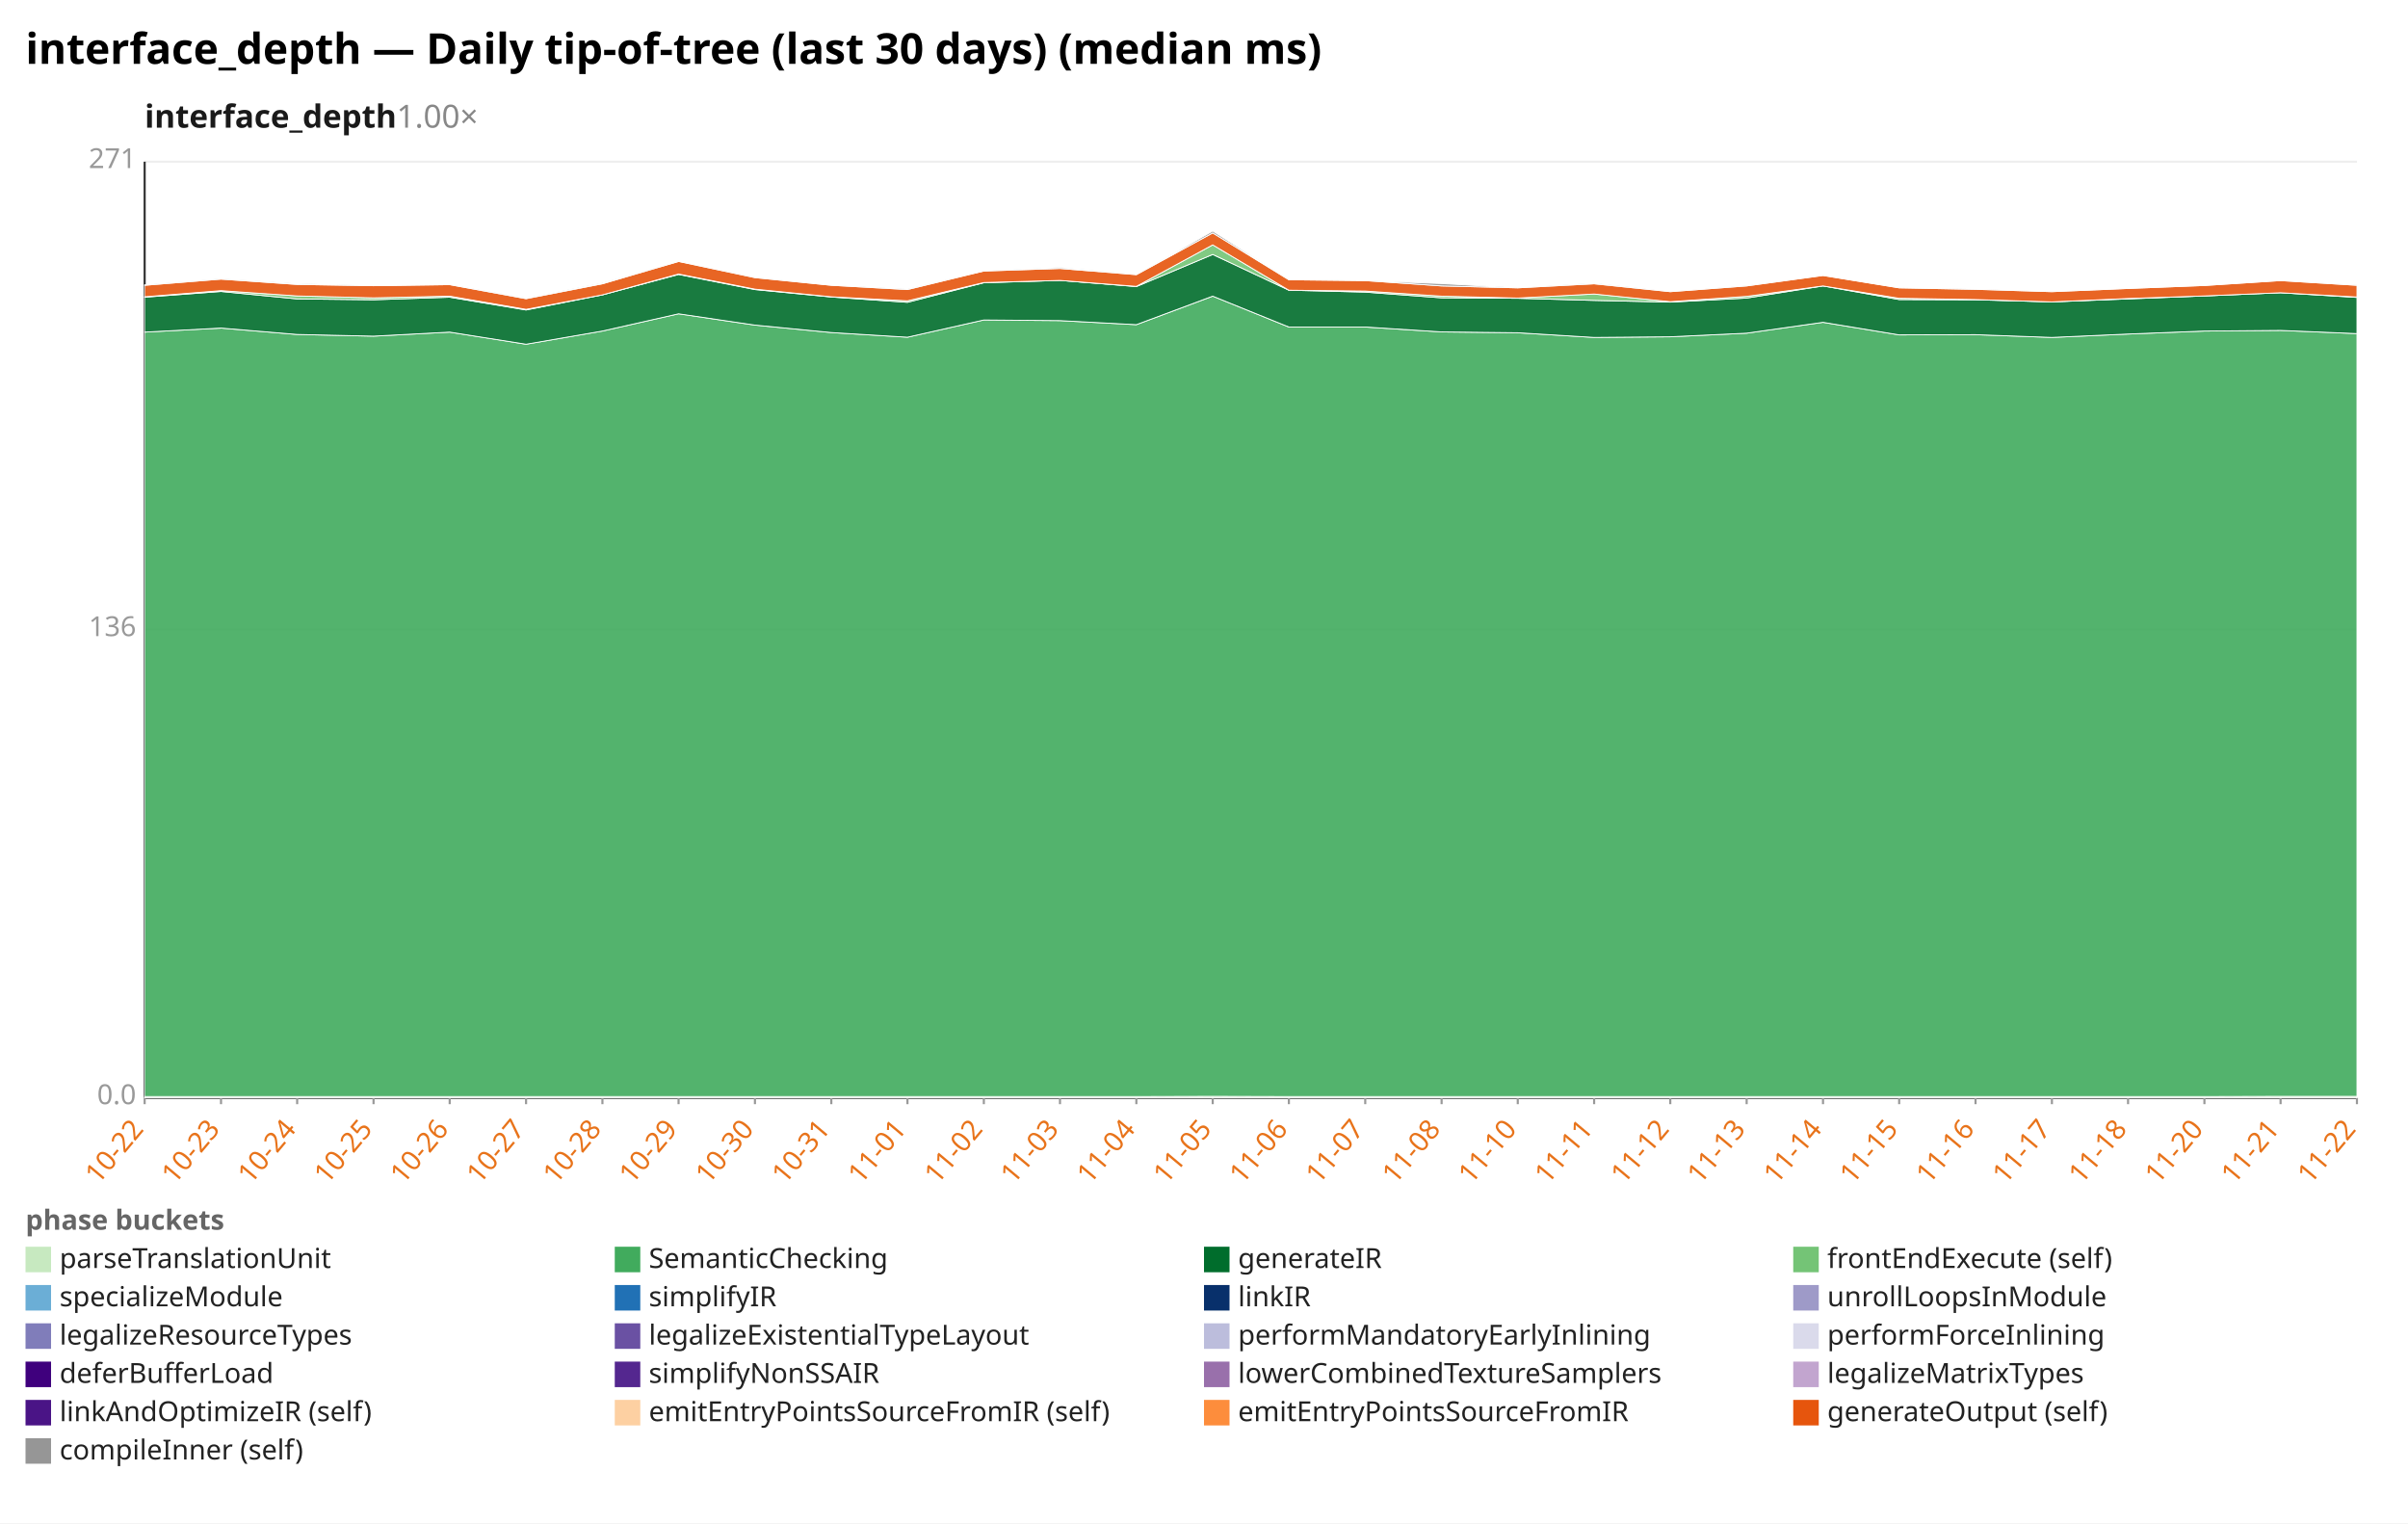
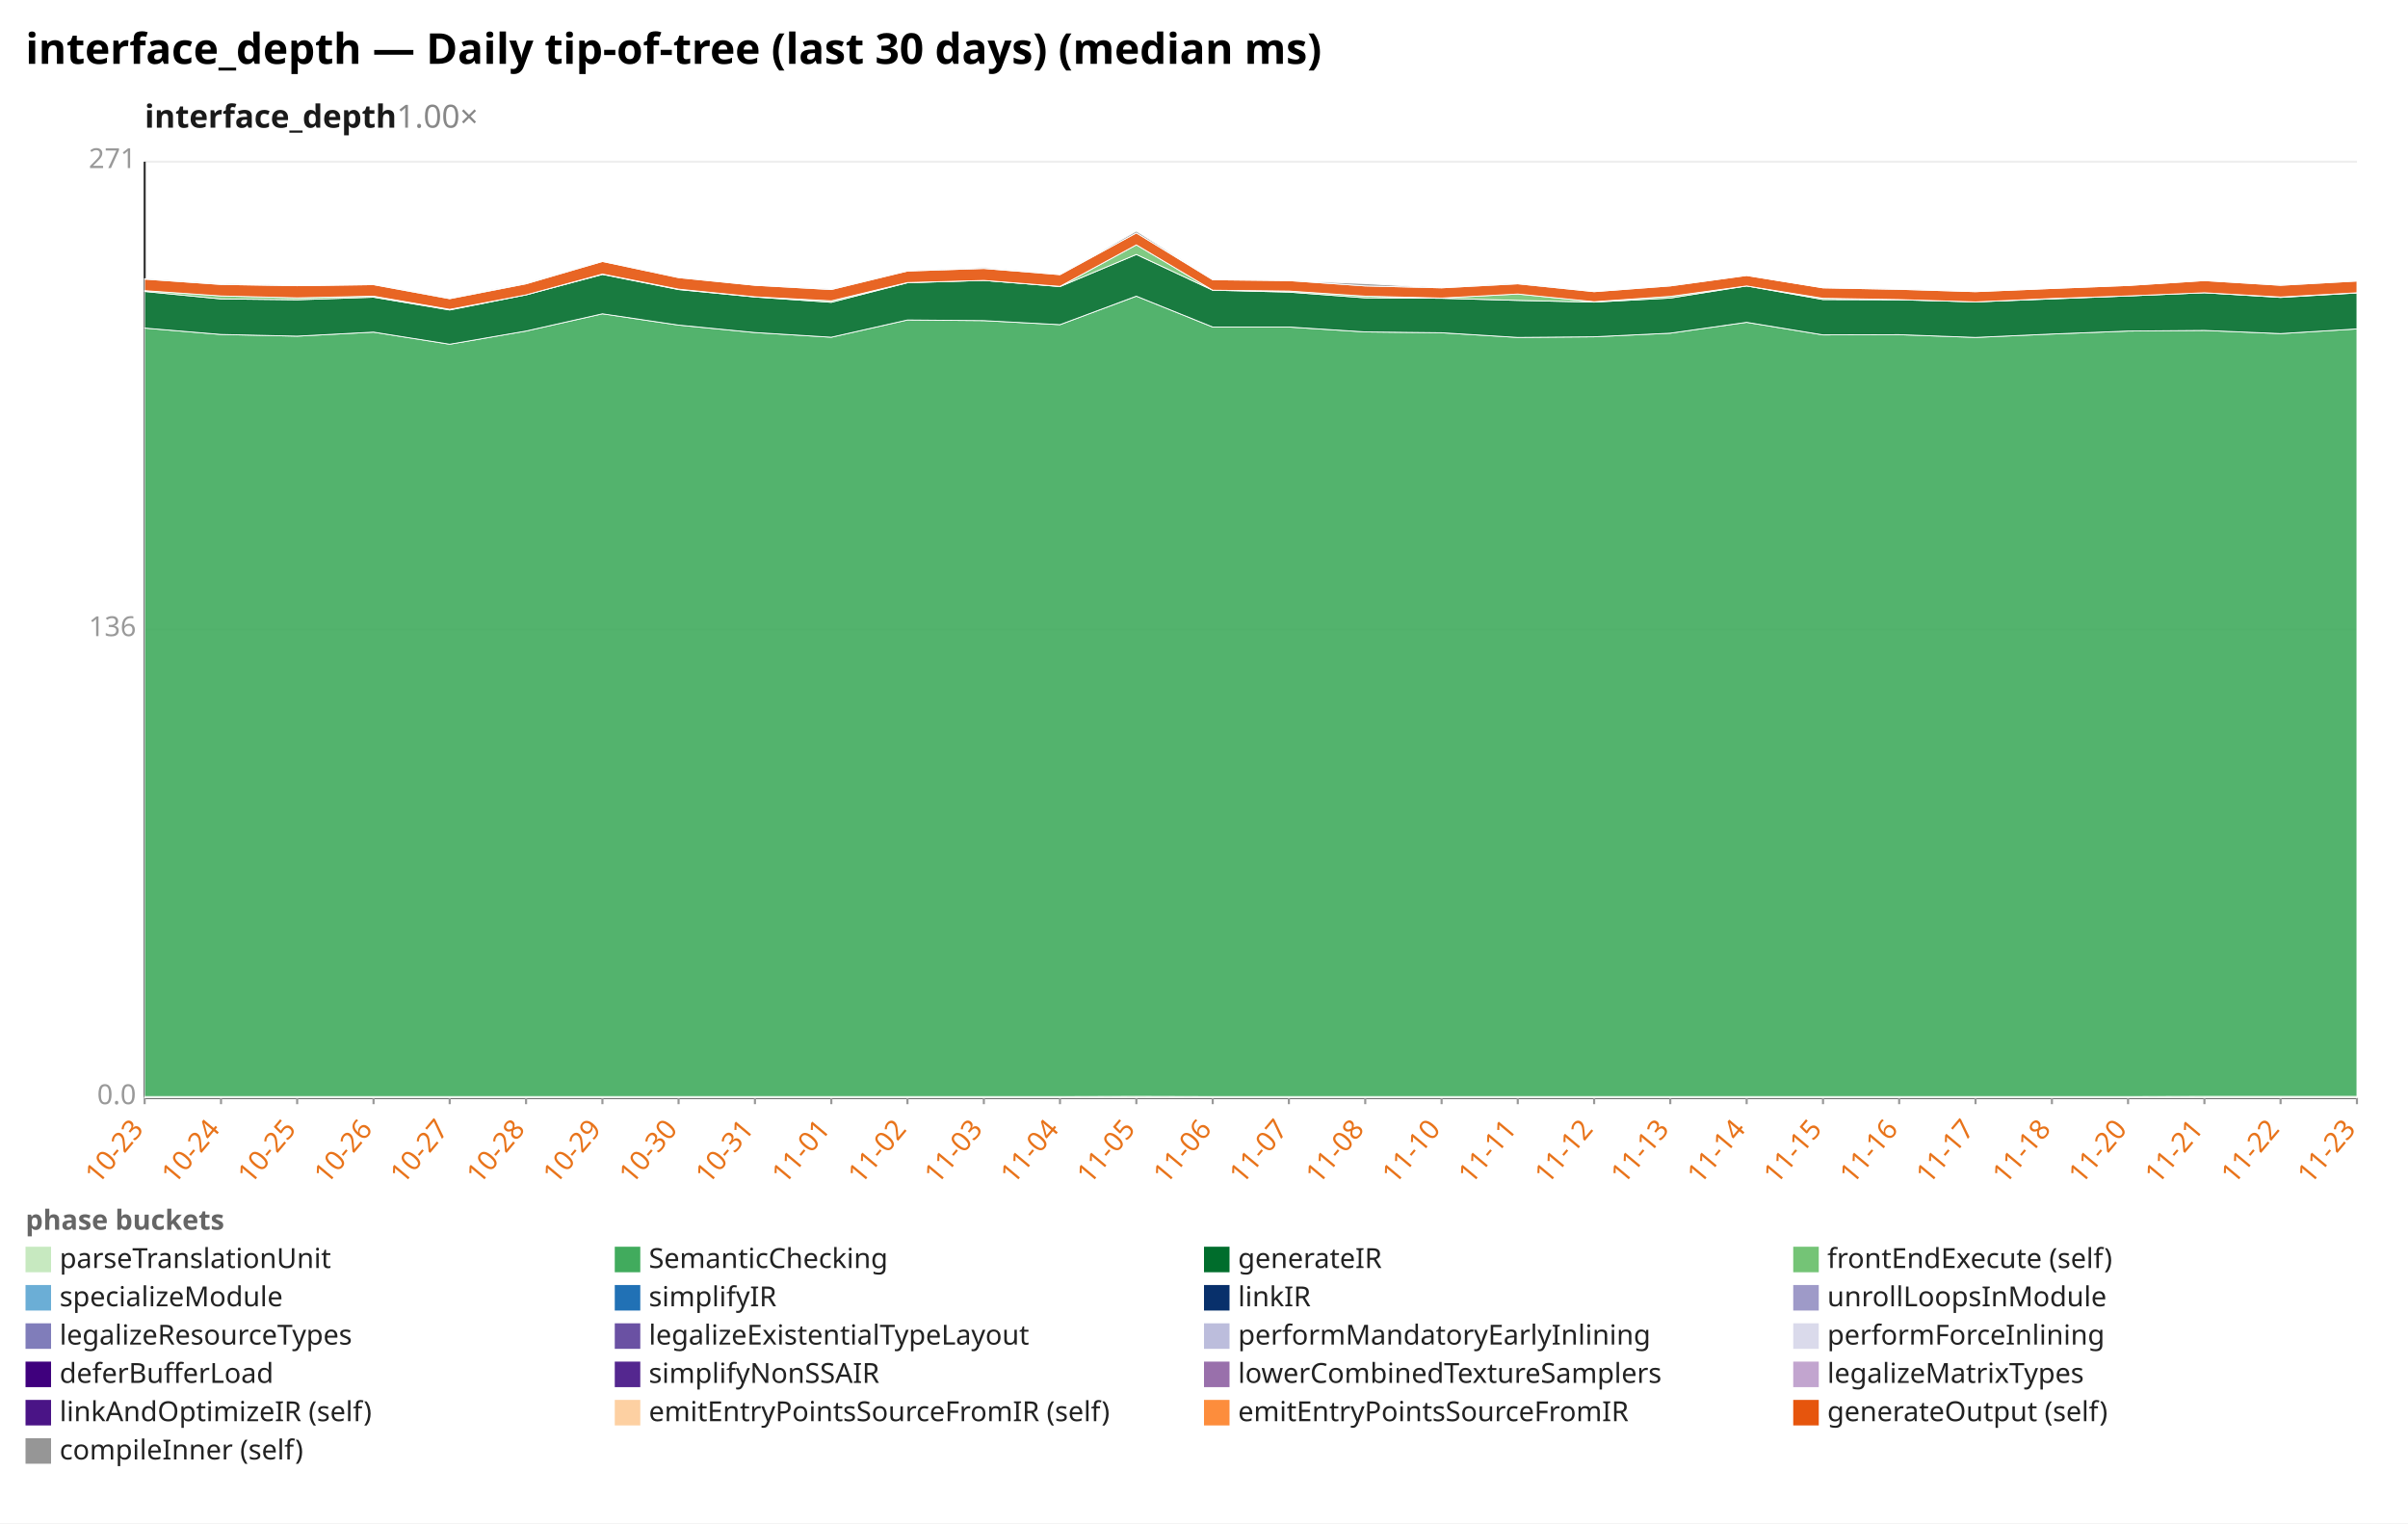
<svg xmlns="http://www.w3.org/2000/svg" width="1132" height="716" viewBox="0 0 1132 716" preserveAspectRatio="xMidYMid meet" font-family="sans-serif" font-size="13">
  <rect width="1132" height="716" fill="white" />
  <text x="12" y="30" font-size="20" font-weight="bold">interface_depth — Daily tip-of-tree (last 30 days) (median ms)</text>
  <text x="68" y="60" font-size="15" font-weight="600" fill="#1a1a1a">interface_depth<tspan fill="#888" font-weight="400" text-decoration="none">  1.00×</tspan>
  </text>
  <line x1="68.0" y1="516.0" x2="1108.0" y2="516.0" stroke="#eee" />
  <text x="64.0" y="519.0" text-anchor="end" fill="#999">0.0</text>
  <line x1="68.0" y1="296.0" x2="1108.0" y2="296.0" stroke="#eee" />
  <text x="64.0" y="299.0" text-anchor="end" fill="#999">136</text>
  <line x1="68.0" y1="76.0" x2="1108.0" y2="76.0" stroke="#eee" />
  <text x="64.0" y="79.0" text-anchor="end" fill="#999">271</text>
  <line x1="68.0" y1="76.0" x2="68.0" y2="516.0" stroke="#333" />
  <line x1="68.0" y1="516.0" x2="1108.0" y2="516.0" stroke="#333" />
  <line x1="68.0" y1="516.0" x2="68.0" y2="519.0" stroke="#999" />
-   <text x="68.0" y="531.0" text-anchor="end" fill="#e8731a" transform="rotate(-50 68.0 531.0)">10-22</text>
+   <text x="68.0" y="531.0" text-anchor="end" fill="#e8731a" transform="rotate(-50 68.0 531.0)">10-23</text>
  <line x1="103.9" y1="516.0" x2="103.9" y2="519.0" stroke="#999" />
-   <text x="103.9" y="531.0" text-anchor="end" fill="#e8731a" transform="rotate(-50 103.9 531.0)">10-23</text>
+   <text x="103.9" y="531.0" text-anchor="end" fill="#e8731a" transform="rotate(-50 103.9 531.0)">10-24</text>
  <line x1="139.7" y1="516.0" x2="139.7" y2="519.0" stroke="#999" />
-   <text x="139.7" y="531.0" text-anchor="end" fill="#e8731a" transform="rotate(-50 139.7 531.0)">10-24</text>
+   <text x="139.7" y="531.0" text-anchor="end" fill="#e8731a" transform="rotate(-50 139.7 531.0)">10-25</text>
  <line x1="175.6" y1="516.0" x2="175.6" y2="519.0" stroke="#999" />
-   <text x="175.6" y="531.0" text-anchor="end" fill="#e8731a" transform="rotate(-50 175.6 531.0)">10-25</text>
+   <text x="175.6" y="531.0" text-anchor="end" fill="#e8731a" transform="rotate(-50 175.6 531.0)">10-26</text>
  <line x1="211.4" y1="516.0" x2="211.4" y2="519.0" stroke="#999" />
-   <text x="211.4" y="531.0" text-anchor="end" fill="#e8731a" transform="rotate(-50 211.4 531.0)">10-26</text>
+   <text x="211.4" y="531.0" text-anchor="end" fill="#e8731a" transform="rotate(-50 211.4 531.0)">10-27</text>
  <line x1="247.3" y1="516.0" x2="247.3" y2="519.0" stroke="#999" />
-   <text x="247.3" y="531.0" text-anchor="end" fill="#e8731a" transform="rotate(-50 247.3 531.0)">10-27</text>
+   <text x="247.3" y="531.0" text-anchor="end" fill="#e8731a" transform="rotate(-50 247.3 531.0)">10-28</text>
  <line x1="283.2" y1="516.0" x2="283.2" y2="519.0" stroke="#999" />
-   <text x="283.2" y="531.0" text-anchor="end" fill="#e8731a" transform="rotate(-50 283.2 531.0)">10-28</text>
+   <text x="283.2" y="531.0" text-anchor="end" fill="#e8731a" transform="rotate(-50 283.2 531.0)">10-29</text>
  <line x1="319.0" y1="516.0" x2="319.0" y2="519.0" stroke="#999" />
-   <text x="319.0" y="531.0" text-anchor="end" fill="#e8731a" transform="rotate(-50 319.0 531.0)">10-29</text>
+   <text x="319.0" y="531.0" text-anchor="end" fill="#e8731a" transform="rotate(-50 319.0 531.0)">10-30</text>
  <line x1="354.9" y1="516.0" x2="354.9" y2="519.0" stroke="#999" />
-   <text x="354.9" y="531.0" text-anchor="end" fill="#e8731a" transform="rotate(-50 354.9 531.0)">10-30</text>
+   <text x="354.9" y="531.0" text-anchor="end" fill="#e8731a" transform="rotate(-50 354.9 531.0)">10-31</text>
  <line x1="390.8" y1="516.0" x2="390.8" y2="519.0" stroke="#999" />
-   <text x="390.8" y="531.0" text-anchor="end" fill="#e8731a" transform="rotate(-50 390.8 531.0)">10-31</text>
+   <text x="390.8" y="531.0" text-anchor="end" fill="#e8731a" transform="rotate(-50 390.8 531.0)">11-01</text>
  <line x1="426.6" y1="516.0" x2="426.6" y2="519.0" stroke="#999" />
-   <text x="426.6" y="531.0" text-anchor="end" fill="#e8731a" transform="rotate(-50 426.6 531.0)">11-01</text>
+   <text x="426.6" y="531.0" text-anchor="end" fill="#e8731a" transform="rotate(-50 426.6 531.0)">11-02</text>
  <line x1="462.5" y1="516.0" x2="462.5" y2="519.0" stroke="#999" />
-   <text x="462.5" y="531.0" text-anchor="end" fill="#e8731a" transform="rotate(-50 462.5 531.0)">11-02</text>
+   <text x="462.5" y="531.0" text-anchor="end" fill="#e8731a" transform="rotate(-50 462.5 531.0)">11-03</text>
  <line x1="498.3" y1="516.0" x2="498.3" y2="519.0" stroke="#999" />
-   <text x="498.3" y="531.0" text-anchor="end" fill="#e8731a" transform="rotate(-50 498.3 531.0)">11-03</text>
+   <text x="498.3" y="531.0" text-anchor="end" fill="#e8731a" transform="rotate(-50 498.3 531.0)">11-04</text>
  <line x1="534.2" y1="516.0" x2="534.2" y2="519.0" stroke="#999" />
-   <text x="534.2" y="531.0" text-anchor="end" fill="#e8731a" transform="rotate(-50 534.2 531.0)">11-04</text>
+   <text x="534.2" y="531.0" text-anchor="end" fill="#e8731a" transform="rotate(-50 534.2 531.0)">11-05</text>
  <line x1="570.1" y1="516.0" x2="570.1" y2="519.0" stroke="#999" />
-   <text x="570.1" y="531.0" text-anchor="end" fill="#e8731a" transform="rotate(-50 570.1 531.0)">11-05</text>
+   <text x="570.1" y="531.0" text-anchor="end" fill="#e8731a" transform="rotate(-50 570.1 531.0)">11-06</text>
  <line x1="605.9" y1="516.0" x2="605.9" y2="519.0" stroke="#999" />
-   <text x="605.9" y="531.0" text-anchor="end" fill="#e8731a" transform="rotate(-50 605.9 531.0)">11-06</text>
+   <text x="605.9" y="531.0" text-anchor="end" fill="#e8731a" transform="rotate(-50 605.9 531.0)">11-07</text>
  <line x1="641.8" y1="516.0" x2="641.8" y2="519.0" stroke="#999" />
-   <text x="641.8" y="531.0" text-anchor="end" fill="#e8731a" transform="rotate(-50 641.8 531.0)">11-07</text>
+   <text x="641.8" y="531.0" text-anchor="end" fill="#e8731a" transform="rotate(-50 641.8 531.0)">11-08</text>
  <line x1="677.7" y1="516.0" x2="677.7" y2="519.0" stroke="#999" />
-   <text x="677.7" y="531.0" text-anchor="end" fill="#e8731a" transform="rotate(-50 677.7 531.0)">11-08</text>
+   <text x="677.7" y="531.0" text-anchor="end" fill="#e8731a" transform="rotate(-50 677.7 531.0)">11-10</text>
  <line x1="713.5" y1="516.0" x2="713.5" y2="519.0" stroke="#999" />
-   <text x="713.5" y="531.0" text-anchor="end" fill="#e8731a" transform="rotate(-50 713.5 531.0)">11-10</text>
+   <text x="713.5" y="531.0" text-anchor="end" fill="#e8731a" transform="rotate(-50 713.5 531.0)">11-11</text>
  <line x1="749.4" y1="516.0" x2="749.4" y2="519.0" stroke="#999" />
-   <text x="749.4" y="531.0" text-anchor="end" fill="#e8731a" transform="rotate(-50 749.4 531.0)">11-11</text>
+   <text x="749.4" y="531.0" text-anchor="end" fill="#e8731a" transform="rotate(-50 749.4 531.0)">11-12</text>
  <line x1="785.2" y1="516.0" x2="785.2" y2="519.0" stroke="#999" />
-   <text x="785.2" y="531.0" text-anchor="end" fill="#e8731a" transform="rotate(-50 785.2 531.0)">11-12</text>
+   <text x="785.2" y="531.0" text-anchor="end" fill="#e8731a" transform="rotate(-50 785.2 531.0)">11-13</text>
  <line x1="821.1" y1="516.0" x2="821.1" y2="519.0" stroke="#999" />
-   <text x="821.1" y="531.0" text-anchor="end" fill="#e8731a" transform="rotate(-50 821.1 531.0)">11-13</text>
+   <text x="821.1" y="531.0" text-anchor="end" fill="#e8731a" transform="rotate(-50 821.1 531.0)">11-14</text>
  <line x1="857.0" y1="516.0" x2="857.0" y2="519.0" stroke="#999" />
-   <text x="857.0" y="531.0" text-anchor="end" fill="#e8731a" transform="rotate(-50 857.0 531.0)">11-14</text>
+   <text x="857.0" y="531.0" text-anchor="end" fill="#e8731a" transform="rotate(-50 857.0 531.0)">11-15</text>
  <line x1="892.8" y1="516.0" x2="892.8" y2="519.0" stroke="#999" />
-   <text x="892.8" y="531.0" text-anchor="end" fill="#e8731a" transform="rotate(-50 892.8 531.0)">11-15</text>
+   <text x="892.8" y="531.0" text-anchor="end" fill="#e8731a" transform="rotate(-50 892.8 531.0)">11-16</text>
  <line x1="928.7" y1="516.0" x2="928.7" y2="519.0" stroke="#999" />
-   <text x="928.7" y="531.0" text-anchor="end" fill="#e8731a" transform="rotate(-50 928.7 531.0)">11-16</text>
+   <text x="928.7" y="531.0" text-anchor="end" fill="#e8731a" transform="rotate(-50 928.7 531.0)">11-17</text>
  <line x1="964.6" y1="516.0" x2="964.6" y2="519.0" stroke="#999" />
-   <text x="964.6" y="531.0" text-anchor="end" fill="#e8731a" transform="rotate(-50 964.6 531.0)">11-17</text>
+   <text x="964.6" y="531.0" text-anchor="end" fill="#e8731a" transform="rotate(-50 964.6 531.0)">11-18</text>
  <line x1="1000.4" y1="516.0" x2="1000.4" y2="519.0" stroke="#999" />
-   <text x="1000.4" y="531.0" text-anchor="end" fill="#e8731a" transform="rotate(-50 1000.4 531.0)">11-18</text>
+   <text x="1000.4" y="531.0" text-anchor="end" fill="#e8731a" transform="rotate(-50 1000.4 531.0)">11-20</text>
  <line x1="1036.3" y1="516.0" x2="1036.3" y2="519.0" stroke="#999" />
-   <text x="1036.3" y="531.0" text-anchor="end" fill="#e8731a" transform="rotate(-50 1036.3 531.0)">11-20</text>
+   <text x="1036.3" y="531.0" text-anchor="end" fill="#e8731a" transform="rotate(-50 1036.3 531.0)">11-21</text>
  <line x1="1072.1" y1="516.0" x2="1072.1" y2="519.0" stroke="#999" />
-   <text x="1072.1" y="531.0" text-anchor="end" fill="#e8731a" transform="rotate(-50 1072.1 531.0)">11-21</text>
+   <text x="1072.1" y="531.0" text-anchor="end" fill="#e8731a" transform="rotate(-50 1072.1 531.0)">11-22</text>
  <line x1="1108.0" y1="516.0" x2="1108.0" y2="519.0" stroke="#999" />
-   <text x="1108.0" y="531.0" text-anchor="end" fill="#e8731a" transform="rotate(-50 1108.0 531.0)">11-22</text>
-   <polygon points="68.0,515.4 103.9,515.4 139.7,515.4 175.6,515.4 211.4,515.4 247.3,515.4 283.2,515.4 319.0,515.4 354.9,515.4 390.8,515.4 426.6,515.4 462.5,515.4 498.3,515.4 534.2,515.4 570.1,515.3 605.9,515.4 641.8,515.4 677.7,515.4 713.5,515.4 749.4,515.4 785.2,515.4 821.1,515.4 857.0,515.4 892.8,515.4 928.7,515.4 964.6,515.4 1000.4,515.4 1036.3,515.4 1072.1,515.3 1108.0,515.3 1108.0,516.0 1072.1,516.0 1036.3,516.0 1000.4,516.0 964.6,516.0 928.7,516.0 892.8,516.0 857.0,516.0 821.1,516.0 785.2,516.0 749.4,516.0 713.5,516.0 677.7,516.0 641.8,516.0 605.9,516.0 570.1,516.0 534.2,516.0 498.3,516.0 462.5,516.0 426.6,516.0 390.8,516.0 354.9,516.0 319.0,516.0 283.2,516.0 247.3,516.0 211.4,516.0 175.6,516.0 139.7,516.0 103.9,516.0 68.0,516.0" fill="#c7e9c0" fill-opacity="0.9" stroke="#fff" stroke-width="0.4" />
-   <polygon points="68.0,156.1 103.9,154.2 139.7,157.2 175.6,158.0 211.4,156.1 247.3,161.8 283.2,155.6 319.0,147.5 354.9,152.8 390.8,156.3 426.6,158.5 462.5,150.4 498.3,150.7 534.2,152.6 570.1,139.2 605.9,153.7 641.8,153.7 677.7,156.0 713.5,156.4 749.4,158.6 785.2,158.3 821.1,156.6 857.0,151.5 892.8,157.4 928.7,157.3 964.6,158.6 1000.4,157.0 1036.3,155.6 1072.1,155.3 1108.0,156.8 1108.0,515.3 1072.1,515.3 1036.3,515.4 1000.4,515.4 964.6,515.4 928.7,515.4 892.8,515.4 857.0,515.4 821.1,515.4 785.2,515.4 749.4,515.4 713.5,515.4 677.7,515.4 641.8,515.4 605.9,515.4 570.1,515.3 534.2,515.4 498.3,515.4 462.5,515.4 426.6,515.4 390.8,515.4 354.9,515.4 319.0,515.4 283.2,515.4 247.3,515.4 211.4,515.4 175.6,515.4 139.7,515.4 103.9,515.4 68.0,515.4" fill="#41ab5d" fill-opacity="0.9" stroke="#fff" stroke-width="0.4" />
-   <polygon points="68.0,139.7 103.9,137.0 139.7,140.5 175.6,140.9 211.4,139.7 247.3,145.7 283.2,138.6 319.0,129.0 354.9,136.1 390.8,139.6 426.6,142.1 462.5,132.9 498.3,131.8 534.2,134.7 570.1,119.6 605.9,136.4 641.8,137.3 677.7,140.0 713.5,140.2 749.4,141.2 785.2,142.0 821.1,140.1 857.0,134.4 892.8,140.8 928.7,140.9 964.6,141.9 1000.4,140.5 1036.3,139.1 1072.1,137.6 1108.0,139.8 1108.0,156.8 1072.1,155.3 1036.3,155.6 1000.4,157.0 964.6,158.6 928.7,157.3 892.8,157.4 857.0,151.5 821.1,156.6 785.2,158.3 749.4,158.6 713.5,156.4 677.7,156.0 641.8,153.7 605.9,153.7 570.1,139.2 534.2,152.6 498.3,150.7 462.5,150.4 426.6,158.5 390.8,156.3 354.9,152.8 319.0,147.5 283.2,155.6 247.3,161.8 211.4,156.1 175.6,158.0 139.7,157.2 103.9,154.2 68.0,156.1" fill="#006d2c" fill-opacity="0.9" stroke="#fff" stroke-width="0.4" />
-   <polygon points="68.0,139.5 103.9,136.6 139.7,139.1 175.6,140.0 211.4,139.2 247.3,145.4 283.2,138.6 319.0,128.8 354.9,135.9 390.8,139.5 426.6,141.4 462.5,132.8 498.3,131.8 534.2,134.6 570.1,115.1 605.9,136.4 641.8,136.8 677.7,139.2 713.5,140.1 749.4,138.2 785.2,141.8 821.1,139.3 857.0,134.4 892.8,140.2 928.7,140.8 964.6,141.9 1000.4,140.3 1036.3,139.1 1072.1,137.6 1108.0,139.6 1108.0,139.8 1072.1,137.6 1036.3,139.1 1000.4,140.5 964.6,141.9 928.7,140.9 892.8,140.8 857.0,134.4 821.1,140.1 785.2,142.0 749.4,141.2 713.5,140.2 677.7,140.0 641.8,137.3 605.9,136.4 570.1,119.6 534.2,134.7 498.3,131.8 462.5,132.9 426.6,142.1 390.8,139.6 354.9,136.1 319.0,129.0 283.2,138.6 247.3,145.7 211.4,139.7 175.6,140.9 139.7,140.5 103.9,137.0 68.0,139.7" fill="#74c476" fill-opacity="0.9" stroke="#fff" stroke-width="0.4" />
-   <polygon points="68.0,134.1 103.9,131.2 139.7,133.7 175.6,134.3 211.4,133.8 247.3,140.4 283.2,133.4 319.0,122.9 354.9,130.5 390.8,134.1 426.6,136.1 462.5,127.4 498.3,126.2 534.2,129.1 570.1,109.5 605.9,131.5 641.8,131.9 677.7,134.4 713.5,135.3 749.4,133.4 785.2,137.1 821.1,134.4 857.0,129.5 892.8,135.3 928.7,136.0 964.6,137.1 1000.4,135.6 1036.3,134.2 1072.1,131.9 1108.0,134.1 1108.0,139.6 1072.1,137.6 1036.3,139.1 1000.4,140.3 964.6,141.9 928.7,140.8 892.8,140.2 857.0,134.4 821.1,139.3 785.2,141.8 749.4,138.2 713.5,140.1 677.7,139.2 641.8,136.8 605.9,136.4 570.1,115.1 534.2,134.6 498.3,131.8 462.5,132.8 426.6,141.4 390.8,139.5 354.9,135.9 319.0,128.8 283.2,138.6 247.3,145.4 211.4,139.2 175.6,140.0 139.7,139.1 103.9,136.6 68.0,139.5" fill="#e6550d" fill-opacity="0.9" stroke="#fff" stroke-width="0.4" />
-   <polygon points="68.0,133.9 103.9,131.0 139.7,133.3 175.6,134.3 211.4,133.8 247.3,140.1 283.2,133.0 319.0,122.9 354.9,130.4 390.8,134.1 426.6,135.9 462.5,127.4 498.3,125.7 534.2,129.1 570.1,108.6 605.9,131.4 641.8,131.9 677.7,133.3 713.5,135.3 749.4,133.1 785.2,137.1 821.1,134.3 857.0,129.5 892.8,135.3 928.7,135.9 964.6,137.1 1000.4,135.6 1036.3,134.2 1072.1,131.9 1108.0,134.0 1108.0,134.1 1072.1,131.9 1036.3,134.2 1000.4,135.6 964.6,137.1 928.7,136.0 892.8,135.3 857.0,129.5 821.1,134.4 785.2,137.1 749.4,133.4 713.5,135.3 677.7,134.4 641.8,131.9 605.9,131.5 570.1,109.5 534.2,129.1 498.3,126.2 462.5,127.4 426.6,136.1 390.8,134.1 354.9,130.5 319.0,122.9 283.2,133.4 247.3,140.4 211.4,133.8 175.6,134.3 139.7,133.7 103.9,131.2 68.0,134.1" fill="#969696" fill-opacity="0.9" stroke="#fff" stroke-width="0.4" />
+   <text x="1108.0" y="531.0" text-anchor="end" fill="#e8731a" transform="rotate(-50 1108.0 531.0)">11-23</text>
+   <polygon points="68.0,515.4 103.9,515.4 139.7,515.4 175.6,515.4 211.4,515.4 247.3,515.4 283.2,515.4 319.0,515.4 354.9,515.4 390.8,515.4 426.6,515.4 462.5,515.4 498.3,515.4 534.2,515.3 570.1,515.4 605.9,515.4 641.8,515.4 677.7,515.4 713.5,515.4 749.4,515.4 785.2,515.4 821.1,515.4 857.0,515.4 892.8,515.4 928.7,515.4 964.6,515.4 1000.4,515.4 1036.3,515.3 1072.1,515.3 1108.0,515.3 1108.0,516.0 1072.1,516.0 1036.3,516.0 1000.4,516.0 964.6,516.0 928.7,516.0 892.8,516.0 857.0,516.0 821.1,516.0 785.2,516.0 749.4,516.0 713.5,516.0 677.7,516.0 641.8,516.0 605.9,516.0 570.1,516.0 534.2,516.0 498.3,516.0 462.5,516.0 426.6,516.0 390.8,516.0 354.9,516.0 319.0,516.0 283.2,516.0 247.3,516.0 211.4,516.0 175.6,516.0 139.7,516.0 103.9,516.0 68.0,516.0" fill="#c7e9c0" fill-opacity="0.9" stroke="#fff" stroke-width="0.4" />
+   <polygon points="68.0,154.2 103.9,157.2 139.7,158.0 175.6,156.1 211.4,161.8 247.3,155.6 283.2,147.5 319.0,152.8 354.9,156.3 390.8,158.5 426.6,150.4 462.5,150.7 498.3,152.6 534.2,139.2 570.1,153.7 605.9,153.7 641.8,156.0 677.7,156.4 713.5,158.6 749.4,158.3 785.2,156.6 821.1,151.5 857.0,157.4 892.8,157.3 928.7,158.6 964.6,157.0 1000.4,155.6 1036.3,155.3 1072.1,156.8 1108.0,154.6 1108.0,515.3 1072.1,515.3 1036.3,515.3 1000.4,515.4 964.6,515.4 928.7,515.4 892.8,515.4 857.0,515.4 821.1,515.4 785.2,515.4 749.4,515.4 713.5,515.4 677.7,515.4 641.8,515.4 605.9,515.4 570.1,515.4 534.2,515.3 498.3,515.4 462.5,515.4 426.6,515.4 390.8,515.4 354.9,515.4 319.0,515.4 283.2,515.4 247.3,515.4 211.4,515.4 175.6,515.4 139.7,515.4 103.9,515.4 68.0,515.4" fill="#41ab5d" fill-opacity="0.9" stroke="#fff" stroke-width="0.4" />
+   <polygon points="68.0,137.0 103.9,140.5 139.7,140.9 175.6,139.7 211.4,145.7 247.3,138.6 283.2,129.0 319.0,136.1 354.9,139.6 390.8,142.1 426.6,132.9 462.5,131.8 498.3,134.7 534.2,119.6 570.1,136.4 605.9,137.3 641.8,140.0 677.7,140.2 713.5,141.2 749.4,142.0 785.2,140.1 821.1,134.4 857.0,140.8 892.8,140.9 928.7,141.9 964.6,140.5 1000.4,139.1 1036.3,137.6 1072.1,139.8 1108.0,137.7 1108.0,154.6 1072.1,156.8 1036.3,155.3 1000.4,155.6 964.6,157.0 928.7,158.6 892.8,157.3 857.0,157.4 821.1,151.5 785.2,156.6 749.4,158.3 713.5,158.6 677.7,156.4 641.8,156.0 605.9,153.7 570.1,153.7 534.2,139.2 498.3,152.6 462.5,150.7 426.6,150.4 390.8,158.5 354.9,156.3 319.0,152.8 283.2,147.5 247.3,155.6 211.4,161.8 175.6,156.1 139.7,158.0 103.9,157.2 68.0,154.2" fill="#006d2c" fill-opacity="0.9" stroke="#fff" stroke-width="0.4" />
+   <polygon points="68.0,136.6 103.9,139.1 139.7,140.0 175.6,139.2 211.4,145.4 247.3,138.6 283.2,128.8 319.0,135.9 354.9,139.5 390.8,141.4 426.6,132.8 462.5,131.8 498.3,134.6 534.2,115.1 570.1,136.4 605.9,136.8 641.8,139.2 677.7,140.1 713.5,138.2 749.4,141.8 785.2,139.3 821.1,134.4 857.0,140.2 892.8,140.8 928.7,141.9 964.6,140.3 1000.4,139.1 1036.3,137.6 1072.1,139.6 1108.0,137.6 1108.0,137.7 1072.1,139.8 1036.3,137.6 1000.4,139.1 964.6,140.5 928.7,141.9 892.8,140.9 857.0,140.8 821.1,134.4 785.2,140.1 749.4,142.0 713.5,141.2 677.7,140.2 641.8,140.0 605.9,137.3 570.1,136.4 534.2,119.6 498.3,134.7 462.5,131.8 426.6,132.9 390.8,142.1 354.9,139.6 319.0,136.1 283.2,129.0 247.3,138.6 211.4,145.7 175.6,139.7 139.7,140.9 103.9,140.5 68.0,137.0" fill="#74c476" fill-opacity="0.9" stroke="#fff" stroke-width="0.4" />
+   <polygon points="68.0,131.2 103.9,133.7 139.7,134.3 175.6,133.8 211.4,140.4 247.3,133.4 283.2,122.9 319.0,130.5 354.9,134.1 390.8,136.1 426.6,127.4 462.5,126.2 498.3,129.1 534.2,109.5 570.1,131.5 605.9,131.9 641.8,134.4 677.7,135.3 713.5,133.4 749.4,137.1 785.2,134.4 821.1,129.5 857.0,135.3 892.8,136.0 928.7,137.1 964.6,135.6 1000.4,134.2 1036.3,131.9 1072.1,134.1 1108.0,132.1 1108.0,137.6 1072.1,139.6 1036.3,137.6 1000.4,139.1 964.6,140.3 928.7,141.9 892.8,140.8 857.0,140.2 821.1,134.4 785.2,139.3 749.4,141.8 713.5,138.2 677.7,140.1 641.8,139.2 605.9,136.8 570.1,136.4 534.2,115.1 498.3,134.6 462.5,131.8 426.6,132.8 390.8,141.4 354.9,139.5 319.0,135.9 283.2,128.8 247.3,138.6 211.4,145.4 175.6,139.2 139.7,140.0 103.9,139.1 68.0,136.6" fill="#e6550d" fill-opacity="0.9" stroke="#fff" stroke-width="0.4" />
+   <polygon points="68.0,131.0 103.9,133.3 139.7,134.3 175.6,133.8 211.4,140.1 247.3,133.0 283.2,122.9 319.0,130.4 354.9,134.1 390.8,135.9 426.6,127.4 462.5,125.7 498.3,129.1 534.2,108.6 570.1,131.4 605.9,131.9 641.8,133.3 677.7,135.3 713.5,133.1 749.4,137.1 785.2,134.3 821.1,129.5 857.0,135.3 892.8,135.9 928.7,137.1 964.6,135.6 1000.4,134.2 1036.3,131.9 1072.1,134.0 1108.0,132.0 1108.0,132.1 1072.1,134.1 1036.3,131.9 1000.4,134.2 964.6,135.6 928.7,137.1 892.8,136.0 857.0,135.3 821.1,129.5 785.2,134.4 749.4,137.1 713.5,133.4 677.7,135.3 641.8,134.4 605.9,131.9 570.1,131.5 534.2,109.5 498.3,129.1 462.5,126.2 426.6,127.4 390.8,136.1 354.9,134.1 319.0,130.5 283.2,122.9 247.3,133.4 211.4,140.4 175.6,133.8 139.7,134.3 103.9,133.7 68.0,131.2" fill="#969696" fill-opacity="0.9" stroke="#fff" stroke-width="0.4" />
  <text x="12" y="578" fill="#666" font-weight="600">phase buckets</text>
  <rect x="12" y="586" width="12" height="12" fill="#c7e9c0" />
  <text x="28" y="596" fill="#222">parseTranslationUnit</text>
  <rect x="289" y="586" width="12" height="12" fill="#41ab5d" />
  <text x="305" y="596" fill="#222">SemanticChecking</text>
  <rect x="566" y="586" width="12" height="12" fill="#006d2c" />
  <text x="582" y="596" fill="#222">generateIR</text>
  <rect x="843" y="586" width="12" height="12" fill="#74c476" />
  <text x="859" y="596" fill="#222">frontEndExecute (self)</text>
  <rect x="12" y="604" width="12" height="12" fill="#6baed6" />
  <text x="28" y="614" fill="#222">specializeModule</text>
  <rect x="289" y="604" width="12" height="12" fill="#2171b5" />
  <text x="305" y="614" fill="#222">simplifyIR</text>
  <rect x="566" y="604" width="12" height="12" fill="#08306b" />
  <text x="582" y="614" fill="#222">linkIR</text>
  <rect x="843" y="604" width="12" height="12" fill="#9e9ac8" />
  <text x="859" y="614" fill="#222">unrollLoopsInModule</text>
  <rect x="12" y="622" width="12" height="12" fill="#807dba" />
  <text x="28" y="632" fill="#222">legalizeResourceTypes</text>
  <rect x="289" y="622" width="12" height="12" fill="#6a51a3" />
  <text x="305" y="632" fill="#222">legalizeExistentialTypeLayout</text>
  <rect x="566" y="622" width="12" height="12" fill="#bcbddc" />
  <text x="582" y="632" fill="#222">performMandatoryEarlyInlining</text>
  <rect x="843" y="622" width="12" height="12" fill="#dadaeb" />
  <text x="859" y="632" fill="#222">performForceInlining</text>
  <rect x="12" y="640" width="12" height="12" fill="#3f007d" />
  <text x="28" y="650" fill="#222">deferBufferLoad</text>
  <rect x="289" y="640" width="12" height="12" fill="#54278f" />
  <text x="305" y="650" fill="#222">simplifyNonSSAIR</text>
  <rect x="566" y="640" width="12" height="12" fill="#9970ab" />
  <text x="582" y="650" fill="#222">lowerCombinedTextureSamplers</text>
  <rect x="843" y="640" width="12" height="12" fill="#c2a5cf" />
  <text x="859" y="650" fill="#222">legalizeMatrixTypes</text>
  <rect x="12" y="658" width="12" height="12" fill="#4a1486" />
  <text x="28" y="668" fill="#222">linkAndOptimizeIR (self)</text>
  <rect x="289" y="658" width="12" height="12" fill="#fdd0a2" />
  <text x="305" y="668" fill="#222">emitEntryPointsSourceFromIR (self)</text>
  <rect x="566" y="658" width="12" height="12" fill="#fd8d3c" />
  <text x="582" y="668" fill="#222">emitEntryPointsSourceFromIR</text>
  <rect x="843" y="658" width="12" height="12" fill="#e6550d" />
  <text x="859" y="668" fill="#222">generateOutput (self)</text>
  <rect x="12" y="676" width="12" height="12" fill="#969696" />
  <text x="28" y="686" fill="#222">compileInner (self)</text>
</svg>
